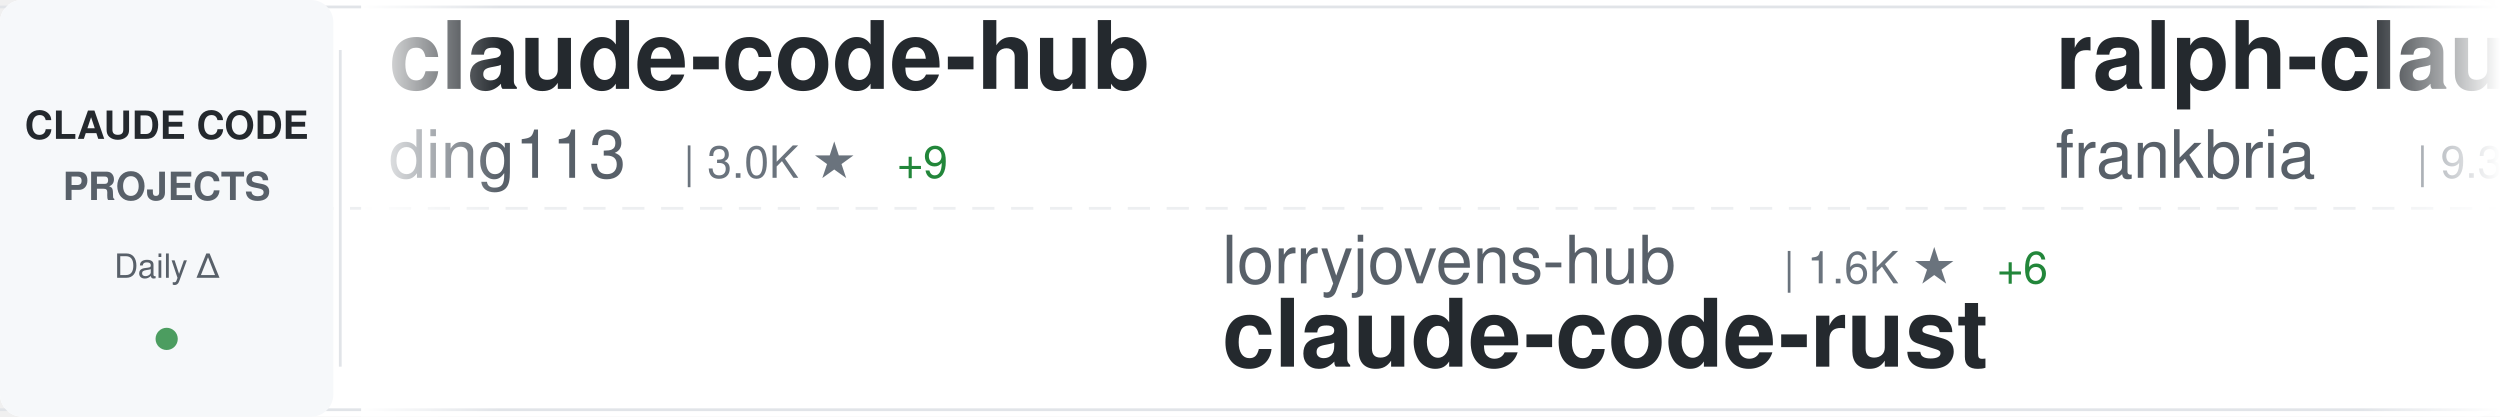
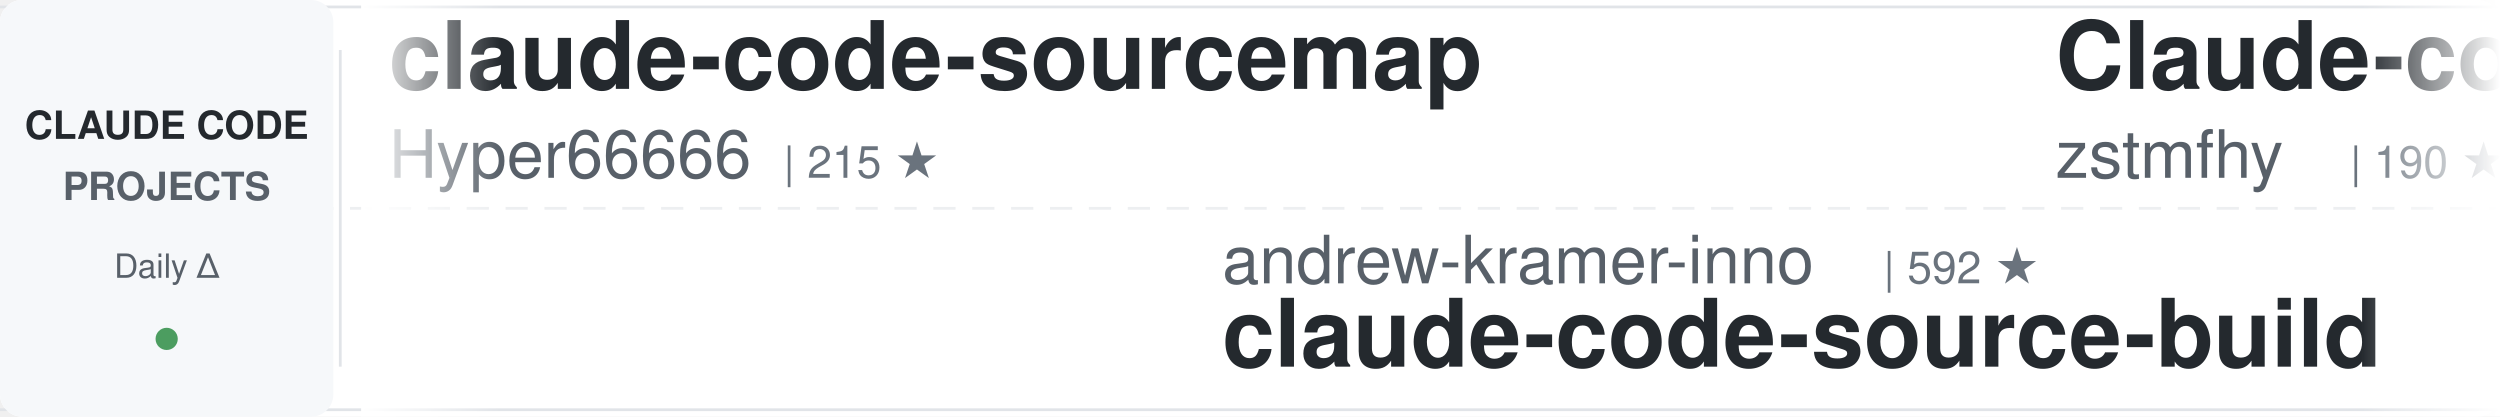
<svg xmlns="http://www.w3.org/2000/svg" width="900" height="150">
  <defs>
    <linearGradient id="awesomeLeftFade" x1="0%" y1="0%" x2="100%" y2="0%">
      <stop offset="0%" style="stop-color:#ffffff;stop-opacity:1" />
      <stop offset="100%" style="stop-color:#ffffff;stop-opacity:0" />
    </linearGradient>
    <linearGradient id="awesomeRightFade" x1="0%" y1="0%" x2="100%" y2="0%">
      <stop offset="0%" style="stop-color:#ffffff;stop-opacity:0" />
      <stop offset="100%" style="stop-color:#ffffff;stop-opacity:1" />
    </linearGradient>
  </defs>
  <rect width="900" height="150" fill="#ffffff" rx="8" />
  <rect x="0" y="2" width="900" height="1" fill="#e1e4e8" />
  <rect x="0" y="147" width="900" height="1" fill="#e1e4e8" />
  <line x1="0" y1="75" x2="900" y2="75" stroke="#e1e4e8" stroke-width="1" stroke-dasharray="8 6" opacity="0.6" />
  <rect x="0" y="0" width="120" height="150" fill="#f6f8fa" rx="8" />
  <text x="60" y="50" font-family="-apple-system, BlinkMacSystemFont, 'Segoe UI', Helvetica, Arial, sans-serif" font-size="14" font-weight="600" fill="#24292e" text-anchor="middle">CLAUDE CODE</text>
  <text x="60" y="72" font-family="-apple-system, BlinkMacSystemFont, 'Segoe UI', Helvetica, Arial, sans-serif" font-size="14" font-weight="600" fill="#586069" text-anchor="middle">PROJECTS</text>
  <text x="60" y="100" font-family="-apple-system, BlinkMacSystemFont, 'Segoe UI', Helvetica, Arial, sans-serif" font-size="12" font-weight="500" fill="#586069" text-anchor="middle">Daily Δ</text>
  <circle cx="60" cy="122" r="4" fill="#22863a" opacity="0.8" />
  <rect x="122" y="18" width="1" height="114" fill="#e1e4e8" />
  <clipPath id="awesomeTickerClip">
    <rect x="130" y="0" width="770" height="150" />
  </clipPath>
  <g clip-path="url(#awesomeTickerClip)">
    <g id="awesomeTickerItems">
      <animateTransform attributeName="transform" attributeType="XML" type="translate" from="0 0" to="-3000 0" dur="54s" repeatCount="indefinite" />
      <g transform="translate(0, 0)">
-         <text x="140" y="32" font-family="-apple-system, BlinkMacSystemFont, 'Segoe UI', Helvetica, Arial, sans-serif" font-size="34" font-weight="600" fill="#24292e">claude-code-hub</text>
-         <text x="140" y="64" font-family="-apple-system, BlinkMacSystemFont, 'Segoe UI', Helvetica, Arial, sans-serif" font-size="24" font-weight="400" fill="#586069">ding113</text>
-         <text x="246" y="64" font-family="-apple-system, BlinkMacSystemFont, 'Segoe UI', Helvetica, Arial, sans-serif" font-size="16" font-weight="500" fill="#6a737d">| 3.0K ★</text>
-         <text x="323" y="64" font-family="-apple-system, BlinkMacSystemFont, 'Segoe UI', Helvetica, Arial, sans-serif" font-size="16" font-weight="500" fill="#22863a"> +9</text>
+         <text x="140" y="32" font-family="-apple-system, BlinkMacSystemFont, 'Segoe UI', Helvetica, Arial, sans-serif" font-size="34" font-weight="600" fill="#24292e">claude-code-sourcemap</text>
+         <text x="140" y="64" font-family="-apple-system, BlinkMacSystemFont, 'Segoe UI', Helvetica, Arial, sans-serif" font-size="24" font-weight="400" fill="#586069">Hyper66666</text>
+         <text x="282" y="64" font-family="-apple-system, BlinkMacSystemFont, 'Segoe UI', Helvetica, Arial, sans-serif" font-size="16" font-weight="500" fill="#6a737d">| 215 ★</text>
      </g>
      <g transform="translate(300, 0)">
-         <text x="140" y="102" font-family="-apple-system, BlinkMacSystemFont, 'Segoe UI', Helvetica, Arial, sans-serif" font-size="24" font-weight="400" fill="#586069">lorryjovens-hub</text>
-         <text x="342" y="102" font-family="-apple-system, BlinkMacSystemFont, 'Segoe UI', Helvetica, Arial, sans-serif" font-size="16" font-weight="500" fill="#6a737d">| 1.6K ★</text>
-         <text x="419" y="102" font-family="-apple-system, BlinkMacSystemFont, 'Segoe UI', Helvetica, Arial, sans-serif" font-size="16" font-weight="500" fill="#22863a"> +6</text>
-         <text x="140" y="132" font-family="-apple-system, BlinkMacSystemFont, 'Segoe UI', Helvetica, Arial, sans-serif" font-size="34" font-weight="600" fill="#24292e">claude-code-rust</text>
+         <text x="140" y="102" font-family="-apple-system, BlinkMacSystemFont, 'Segoe UI', Helvetica, Arial, sans-serif" font-size="24" font-weight="400" fill="#586069">andrew-kramer-inno</text>
+         <text x="378" y="102" font-family="-apple-system, BlinkMacSystemFont, 'Segoe UI', Helvetica, Arial, sans-serif" font-size="16" font-weight="500" fill="#6a737d">| 592 ★</text>
+         <text x="140" y="132" font-family="-apple-system, BlinkMacSystemFont, 'Segoe UI', Helvetica, Arial, sans-serif" font-size="34" font-weight="600" fill="#24292e">claude-code-source-build</text>
      </g>
      <g transform="translate(600, 0)">
-         <text x="140" y="32" font-family="-apple-system, BlinkMacSystemFont, 'Segoe UI', Helvetica, Arial, sans-serif" font-size="34" font-weight="600" fill="#24292e">ralph-claude-code</text>
-         <text x="140" y="64" font-family="-apple-system, BlinkMacSystemFont, 'Segoe UI', Helvetica, Arial, sans-serif" font-size="24" font-weight="400" fill="#586069">frankbria</text>
-         <text x="270" y="64" font-family="-apple-system, BlinkMacSystemFont, 'Segoe UI', Helvetica, Arial, sans-serif" font-size="16" font-weight="500" fill="#6a737d">| 9.3K ★</text>
-         <text x="347" y="64" font-family="-apple-system, BlinkMacSystemFont, 'Segoe UI', Helvetica, Arial, sans-serif" font-size="16" font-weight="500" fill="#22863a"> +9</text>
+         <text x="140" y="32" font-family="-apple-system, BlinkMacSystemFont, 'Segoe UI', Helvetica, Arial, sans-serif" font-size="34" font-weight="600" fill="#24292e">Claude-code</text>
+         <text x="140" y="64" font-family="-apple-system, BlinkMacSystemFont, 'Segoe UI', Helvetica, Arial, sans-serif" font-size="24" font-weight="400" fill="#586069">zstmfhy</text>
+         <text x="246" y="64" font-family="-apple-system, BlinkMacSystemFont, 'Segoe UI', Helvetica, Arial, sans-serif" font-size="16" font-weight="500" fill="#6a737d">| 190 ★</text>
      </g>
      <g transform="translate(900, 0)">
-         <text x="140" y="102" font-family="-apple-system, BlinkMacSystemFont, 'Segoe UI', Helvetica, Arial, sans-serif" font-size="24" font-weight="400" fill="#586069">alejandrobalderas</text>
-         <text x="366" y="102" font-family="-apple-system, BlinkMacSystemFont, 'Segoe UI', Helvetica, Arial, sans-serif" font-size="16" font-weight="500" fill="#6a737d">| 2.2K ★</text>
-         <text x="443" y="102" font-family="-apple-system, BlinkMacSystemFont, 'Segoe UI', Helvetica, Arial, sans-serif" font-size="16" font-weight="500" fill="#22863a"> +1</text>
-         <text x="140" y="132" font-family="-apple-system, BlinkMacSystemFont, 'Segoe UI', Helvetica, Arial, sans-serif" font-size="34" font-weight="600" fill="#24292e">claude-code-from-source</text>
+         <text x="140" y="102" font-family="-apple-system, BlinkMacSystemFont, 'Segoe UI', Helvetica, Arial, sans-serif" font-size="24" font-weight="400" fill="#586069">Yuyz0112</text>
+         <text x="258" y="102" font-family="-apple-system, BlinkMacSystemFont, 'Segoe UI', Helvetica, Arial, sans-serif" font-size="16" font-weight="500" fill="#6a737d">| 2.4K ★</text>
+         <text x="335" y="102" font-family="-apple-system, BlinkMacSystemFont, 'Segoe UI', Helvetica, Arial, sans-serif" font-size="16" font-weight="500" fill="#22863a"> +1</text>
+         <text x="140" y="132" font-family="-apple-system, BlinkMacSystemFont, 'Segoe UI', Helvetica, Arial, sans-serif" font-size="34" font-weight="600" fill="#24292e">claude-code-reverse</text>
      </g>
      <g transform="translate(1200, 0)">
-         <text x="140" y="32" font-family="-apple-system, BlinkMacSystemFont, 'Segoe UI', Helvetica, Arial, sans-serif" font-size="34" font-weight="600" fill="#24292e">claude-code-sourcemap</text>
-         <text x="140" y="64" font-family="-apple-system, BlinkMacSystemFont, 'Segoe UI', Helvetica, Arial, sans-serif" font-size="24" font-weight="400" fill="#586069">ChinaSiro</text>
-         <text x="270" y="64" font-family="-apple-system, BlinkMacSystemFont, 'Segoe UI', Helvetica, Arial, sans-serif" font-size="16" font-weight="500" fill="#6a737d">| 9.4K ★</text>
-         <text x="347" y="64" font-family="-apple-system, BlinkMacSystemFont, 'Segoe UI', Helvetica, Arial, sans-serif" font-size="16" font-weight="500" fill="#22863a"> +8</text>
+         <text x="140" y="32" font-family="-apple-system, BlinkMacSystemFont, 'Segoe UI', Helvetica, Arial, sans-serif" font-size="34" font-weight="600" fill="#24292e">claude-code-proxy</text>
+         <text x="140" y="64" font-family="-apple-system, BlinkMacSystemFont, 'Segoe UI', Helvetica, Arial, sans-serif" font-size="24" font-weight="400" fill="#586069">fuergaosi233</text>
+         <text x="306" y="64" font-family="-apple-system, BlinkMacSystemFont, 'Segoe UI', Helvetica, Arial, sans-serif" font-size="16" font-weight="500" fill="#6a737d">| 2.7K ★</text>
+         <text x="383" y="64" font-family="-apple-system, BlinkMacSystemFont, 'Segoe UI', Helvetica, Arial, sans-serif" font-size="16" font-weight="500" fill="#22863a"> +5</text>
      </g>
      <g transform="translate(1500, 0)">
-         <text x="140" y="102" font-family="-apple-system, BlinkMacSystemFont, 'Segoe UI', Helvetica, Arial, sans-serif" font-size="24" font-weight="400" fill="#586069">jqueryscript</text>
-         <text x="306" y="102" font-family="-apple-system, BlinkMacSystemFont, 'Segoe UI', Helvetica, Arial, sans-serif" font-size="16" font-weight="500" fill="#6a737d">| 412 ★</text>
-         <text x="140" y="132" font-family="-apple-system, BlinkMacSystemFont, 'Segoe UI', Helvetica, Arial, sans-serif" font-size="34" font-weight="600" fill="#24292e">awesome-claude-code</text>
+         <text x="140" y="102" font-family="-apple-system, BlinkMacSystemFont, 'Segoe UI', Helvetica, Arial, sans-serif" font-size="24" font-weight="400" fill="#586069">pedrohcgs</text>
+         <text x="270" y="102" font-family="-apple-system, BlinkMacSystemFont, 'Segoe UI', Helvetica, Arial, sans-serif" font-size="16" font-weight="500" fill="#6a737d">| 1.2K ★</text>
+         <text x="347" y="102" font-family="-apple-system, BlinkMacSystemFont, 'Segoe UI', Helvetica, Arial, sans-serif" font-size="16" font-weight="500" fill="#22863a"> +10</text>
+         <text x="140" y="132" font-family="-apple-system, BlinkMacSystemFont, 'Segoe UI', Helvetica, Arial, sans-serif" font-size="34" font-weight="600" fill="#24292e">claude-code-my-workflow</text>
      </g>
      <g transform="translate(1800, 0)">
-         <text x="140" y="32" font-family="-apple-system, BlinkMacSystemFont, 'Segoe UI', Helvetica, Arial, sans-serif" font-size="34" font-weight="600" fill="#24292e">claude-code-engineering</text>
-         <text x="140" y="64" font-family="-apple-system, BlinkMacSystemFont, 'Segoe UI', Helvetica, Arial, sans-serif" font-size="24" font-weight="400" fill="#586069">huangjia2019</text>
-         <text x="306" y="64" font-family="-apple-system, BlinkMacSystemFont, 'Segoe UI', Helvetica, Arial, sans-serif" font-size="16" font-weight="500" fill="#6a737d">| 803 ★</text>
-         <text x="374" y="64" font-family="-apple-system, BlinkMacSystemFont, 'Segoe UI', Helvetica, Arial, sans-serif" font-size="16" font-weight="500" fill="#22863a"> +9</text>
+         <text x="140" y="32" font-family="-apple-system, BlinkMacSystemFont, 'Segoe UI', Helvetica, Arial, sans-serif" font-size="34" font-weight="600" fill="#24292e">claude-code-templates</text>
+         <text x="140" y="64" font-family="-apple-system, BlinkMacSystemFont, 'Segoe UI', Helvetica, Arial, sans-serif" font-size="24" font-weight="400" fill="#586069">davila7</text>
+         <text x="246" y="64" font-family="-apple-system, BlinkMacSystemFont, 'Segoe UI', Helvetica, Arial, sans-serif" font-size="16" font-weight="500" fill="#6a737d">| 27.9K ★</text>
+         <text x="332" y="64" font-family="-apple-system, BlinkMacSystemFont, 'Segoe UI', Helvetica, Arial, sans-serif" font-size="16" font-weight="500" fill="#22863a"> +51</text>
      </g>
      <g transform="translate(2100, 0)">
-         <text x="140" y="102" font-family="-apple-system, BlinkMacSystemFont, 'Segoe UI', Helvetica, Arial, sans-serif" font-size="24" font-weight="400" fill="#586069">ykdojo</text>
-         <text x="234" y="102" font-family="-apple-system, BlinkMacSystemFont, 'Segoe UI', Helvetica, Arial, sans-serif" font-size="16" font-weight="500" fill="#6a737d">| 8.7K ★</text>
-         <text x="311" y="102" font-family="-apple-system, BlinkMacSystemFont, 'Segoe UI', Helvetica, Arial, sans-serif" font-size="16" font-weight="500" fill="#22863a"> +15</text>
-         <text x="140" y="132" font-family="-apple-system, BlinkMacSystemFont, 'Segoe UI', Helvetica, Arial, sans-serif" font-size="34" font-weight="600" fill="#24292e">claude-code-tips</text>
+         <text x="140" y="102" font-family="-apple-system, BlinkMacSystemFont, 'Segoe UI', Helvetica, Arial, sans-serif" font-size="24" font-weight="400" fill="#586069">zebbern</text>
+         <text x="246" y="102" font-family="-apple-system, BlinkMacSystemFont, 'Segoe UI', Helvetica, Arial, sans-serif" font-size="16" font-weight="500" fill="#6a737d">| 4.2K ★</text>
+         <text x="323" y="102" font-family="-apple-system, BlinkMacSystemFont, 'Segoe UI', Helvetica, Arial, sans-serif" font-size="16" font-weight="500" fill="#22863a"> +2</text>
+         <text x="140" y="132" font-family="-apple-system, BlinkMacSystemFont, 'Segoe UI', Helvetica, Arial, sans-serif" font-size="34" font-weight="600" fill="#24292e">claude-code-guide</text>
      </g>
      <g transform="translate(2400, 0)">
-         <text x="140" y="32" font-family="-apple-system, BlinkMacSystemFont, 'Segoe UI', Helvetica, Arial, sans-serif" font-size="34" font-weight="600" fill="#24292e">claude-code-infrastructu...</text>
-         <text x="140" y="64" font-family="-apple-system, BlinkMacSystemFont, 'Segoe UI', Helvetica, Arial, sans-serif" font-size="24" font-weight="400" fill="#586069">diet103</text>
-         <text x="246" y="64" font-family="-apple-system, BlinkMacSystemFont, 'Segoe UI', Helvetica, Arial, sans-serif" font-size="16" font-weight="500" fill="#6a737d">| 9.7K ★</text>
-         <text x="323" y="64" font-family="-apple-system, BlinkMacSystemFont, 'Segoe UI', Helvetica, Arial, sans-serif" font-size="16" font-weight="500" fill="#22863a"> +3</text>
+         <text x="140" y="32" font-family="-apple-system, BlinkMacSystemFont, 'Segoe UI', Helvetica, Arial, sans-serif" font-size="34" font-weight="600" fill="#24292e">claude-code-source</text>
+         <text x="140" y="64" font-family="-apple-system, BlinkMacSystemFont, 'Segoe UI', Helvetica, Arial, sans-serif" font-size="24" font-weight="400" fill="#586069">AprilNEA</text>
+         <text x="258" y="64" font-family="-apple-system, BlinkMacSystemFont, 'Segoe UI', Helvetica, Arial, sans-serif" font-size="16" font-weight="500" fill="#6a737d">| 385 ★</text>
+         <text x="326" y="64" font-family="-apple-system, BlinkMacSystemFont, 'Segoe UI', Helvetica, Arial, sans-serif" font-size="16" font-weight="500" fill="#22863a"> +1</text>
      </g>
      <g transform="translate(2700, 0)">
-         <text x="140" y="102" font-family="-apple-system, BlinkMacSystemFont, 'Segoe UI', Helvetica, Arial, sans-serif" font-size="24" font-weight="400" fill="#586069">VoltAgent</text>
-         <text x="270" y="102" font-family="-apple-system, BlinkMacSystemFont, 'Segoe UI', Helvetica, Arial, sans-serif" font-size="16" font-weight="500" fill="#6a737d">| 21.4K ★</text>
-         <text x="356" y="102" font-family="-apple-system, BlinkMacSystemFont, 'Segoe UI', Helvetica, Arial, sans-serif" font-size="16" font-weight="500" fill="#22863a"> +79</text>
-         <text x="140" y="132" font-family="-apple-system, BlinkMacSystemFont, 'Segoe UI', Helvetica, Arial, sans-serif" font-size="34" font-weight="600" fill="#24292e">awesome-claude-code-suba...</text>
+         <text x="140" y="102" font-family="-apple-system, BlinkMacSystemFont, 'Segoe UI', Helvetica, Arial, sans-serif" font-size="24" font-weight="400" fill="#586069">ChinaSiro</text>
+         <text x="270" y="102" font-family="-apple-system, BlinkMacSystemFont, 'Segoe UI', Helvetica, Arial, sans-serif" font-size="16" font-weight="500" fill="#6a737d">| 9.4K ★</text>
+         <text x="347" y="102" font-family="-apple-system, BlinkMacSystemFont, 'Segoe UI', Helvetica, Arial, sans-serif" font-size="16" font-weight="500" fill="#22863a"> +10</text>
+         <text x="140" y="132" font-family="-apple-system, BlinkMacSystemFont, 'Segoe UI', Helvetica, Arial, sans-serif" font-size="34" font-weight="600" fill="#24292e">claude-code-sourcemap</text>
      </g>
      <g transform="translate(3000, 0)">
-         <text x="140" y="32" font-family="-apple-system, BlinkMacSystemFont, 'Segoe UI', Helvetica, Arial, sans-serif" font-size="34" font-weight="600" fill="#24292e">claude-code-hub</text>
-         <text x="140" y="64" font-family="-apple-system, BlinkMacSystemFont, 'Segoe UI', Helvetica, Arial, sans-serif" font-size="24" font-weight="400" fill="#586069">ding113</text>
-         <text x="246" y="64" font-family="-apple-system, BlinkMacSystemFont, 'Segoe UI', Helvetica, Arial, sans-serif" font-size="16" font-weight="500" fill="#6a737d">| 3.0K ★</text>
-         <text x="323" y="64" font-family="-apple-system, BlinkMacSystemFont, 'Segoe UI', Helvetica, Arial, sans-serif" font-size="16" font-weight="500" fill="#22863a"> +9</text>
+         <text x="140" y="32" font-family="-apple-system, BlinkMacSystemFont, 'Segoe UI', Helvetica, Arial, sans-serif" font-size="34" font-weight="600" fill="#24292e">claude-code-sourcemap</text>
+         <text x="140" y="64" font-family="-apple-system, BlinkMacSystemFont, 'Segoe UI', Helvetica, Arial, sans-serif" font-size="24" font-weight="400" fill="#586069">Hyper66666</text>
+         <text x="282" y="64" font-family="-apple-system, BlinkMacSystemFont, 'Segoe UI', Helvetica, Arial, sans-serif" font-size="16" font-weight="500" fill="#6a737d">| 215 ★</text>
      </g>
      <g transform="translate(3300, 0)">
-         <text x="140" y="102" font-family="-apple-system, BlinkMacSystemFont, 'Segoe UI', Helvetica, Arial, sans-serif" font-size="24" font-weight="400" fill="#586069">lorryjovens-hub</text>
-         <text x="342" y="102" font-family="-apple-system, BlinkMacSystemFont, 'Segoe UI', Helvetica, Arial, sans-serif" font-size="16" font-weight="500" fill="#6a737d">| 1.6K ★</text>
-         <text x="419" y="102" font-family="-apple-system, BlinkMacSystemFont, 'Segoe UI', Helvetica, Arial, sans-serif" font-size="16" font-weight="500" fill="#22863a"> +6</text>
-         <text x="140" y="132" font-family="-apple-system, BlinkMacSystemFont, 'Segoe UI', Helvetica, Arial, sans-serif" font-size="34" font-weight="600" fill="#24292e">claude-code-rust</text>
+         <text x="140" y="102" font-family="-apple-system, BlinkMacSystemFont, 'Segoe UI', Helvetica, Arial, sans-serif" font-size="24" font-weight="400" fill="#586069">andrew-kramer-inno</text>
+         <text x="378" y="102" font-family="-apple-system, BlinkMacSystemFont, 'Segoe UI', Helvetica, Arial, sans-serif" font-size="16" font-weight="500" fill="#6a737d">| 592 ★</text>
+         <text x="140" y="132" font-family="-apple-system, BlinkMacSystemFont, 'Segoe UI', Helvetica, Arial, sans-serif" font-size="34" font-weight="600" fill="#24292e">claude-code-source-build</text>
      </g>
      <g transform="translate(3600, 0)">
-         <text x="140" y="32" font-family="-apple-system, BlinkMacSystemFont, 'Segoe UI', Helvetica, Arial, sans-serif" font-size="34" font-weight="600" fill="#24292e">ralph-claude-code</text>
-         <text x="140" y="64" font-family="-apple-system, BlinkMacSystemFont, 'Segoe UI', Helvetica, Arial, sans-serif" font-size="24" font-weight="400" fill="#586069">frankbria</text>
-         <text x="270" y="64" font-family="-apple-system, BlinkMacSystemFont, 'Segoe UI', Helvetica, Arial, sans-serif" font-size="16" font-weight="500" fill="#6a737d">| 9.3K ★</text>
-         <text x="347" y="64" font-family="-apple-system, BlinkMacSystemFont, 'Segoe UI', Helvetica, Arial, sans-serif" font-size="16" font-weight="500" fill="#22863a"> +9</text>
+         <text x="140" y="32" font-family="-apple-system, BlinkMacSystemFont, 'Segoe UI', Helvetica, Arial, sans-serif" font-size="34" font-weight="600" fill="#24292e">Claude-code</text>
+         <text x="140" y="64" font-family="-apple-system, BlinkMacSystemFont, 'Segoe UI', Helvetica, Arial, sans-serif" font-size="24" font-weight="400" fill="#586069">zstmfhy</text>
+         <text x="246" y="64" font-family="-apple-system, BlinkMacSystemFont, 'Segoe UI', Helvetica, Arial, sans-serif" font-size="16" font-weight="500" fill="#6a737d">| 190 ★</text>
      </g>
      <g transform="translate(3900, 0)">
-         <text x="140" y="102" font-family="-apple-system, BlinkMacSystemFont, 'Segoe UI', Helvetica, Arial, sans-serif" font-size="24" font-weight="400" fill="#586069">alejandrobalderas</text>
-         <text x="366" y="102" font-family="-apple-system, BlinkMacSystemFont, 'Segoe UI', Helvetica, Arial, sans-serif" font-size="16" font-weight="500" fill="#6a737d">| 2.2K ★</text>
-         <text x="443" y="102" font-family="-apple-system, BlinkMacSystemFont, 'Segoe UI', Helvetica, Arial, sans-serif" font-size="16" font-weight="500" fill="#22863a"> +1</text>
-         <text x="140" y="132" font-family="-apple-system, BlinkMacSystemFont, 'Segoe UI', Helvetica, Arial, sans-serif" font-size="34" font-weight="600" fill="#24292e">claude-code-from-source</text>
+         <text x="140" y="102" font-family="-apple-system, BlinkMacSystemFont, 'Segoe UI', Helvetica, Arial, sans-serif" font-size="24" font-weight="400" fill="#586069">Yuyz0112</text>
+         <text x="258" y="102" font-family="-apple-system, BlinkMacSystemFont, 'Segoe UI', Helvetica, Arial, sans-serif" font-size="16" font-weight="500" fill="#6a737d">| 2.4K ★</text>
+         <text x="335" y="102" font-family="-apple-system, BlinkMacSystemFont, 'Segoe UI', Helvetica, Arial, sans-serif" font-size="16" font-weight="500" fill="#22863a"> +1</text>
+         <text x="140" y="132" font-family="-apple-system, BlinkMacSystemFont, 'Segoe UI', Helvetica, Arial, sans-serif" font-size="34" font-weight="600" fill="#24292e">claude-code-reverse</text>
      </g>
    </g>
  </g>
  <rect x="130" y="0" width="50" height="150" fill="url(#awesomeLeftFade)" />
  <rect x="850" y="0" width="50" height="150" fill="url(#awesomeRightFade)" />
</svg>
